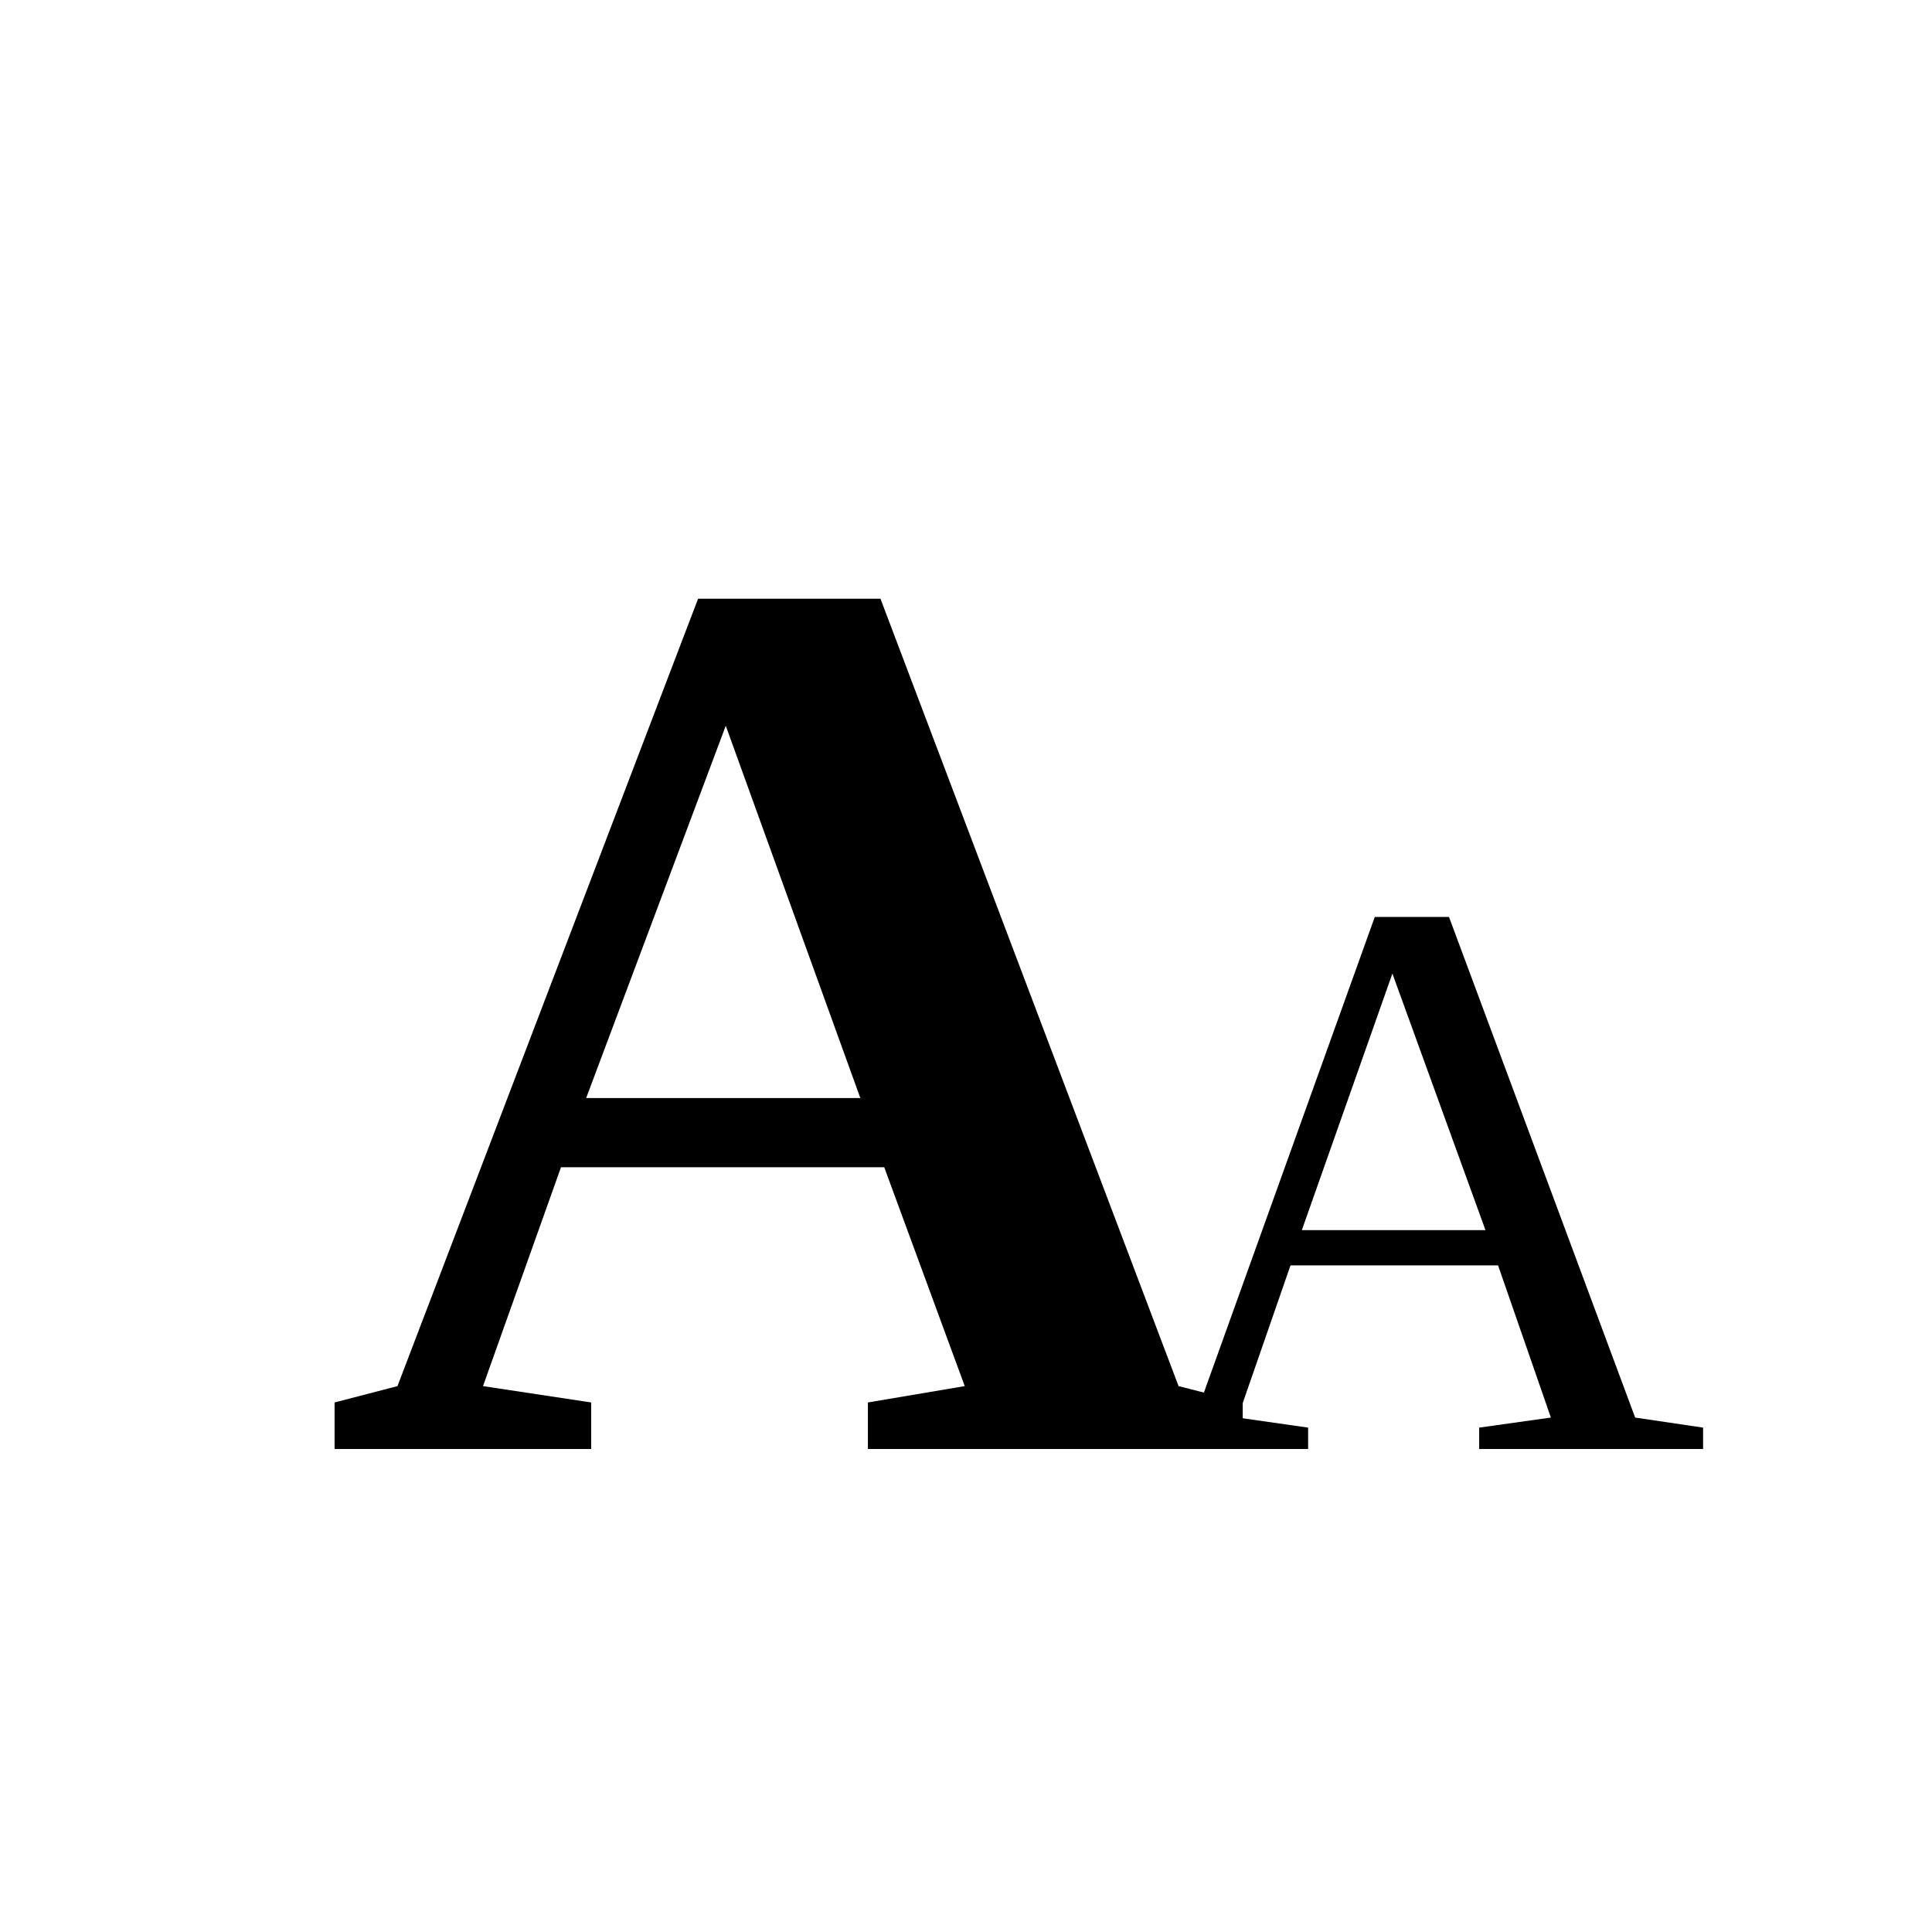
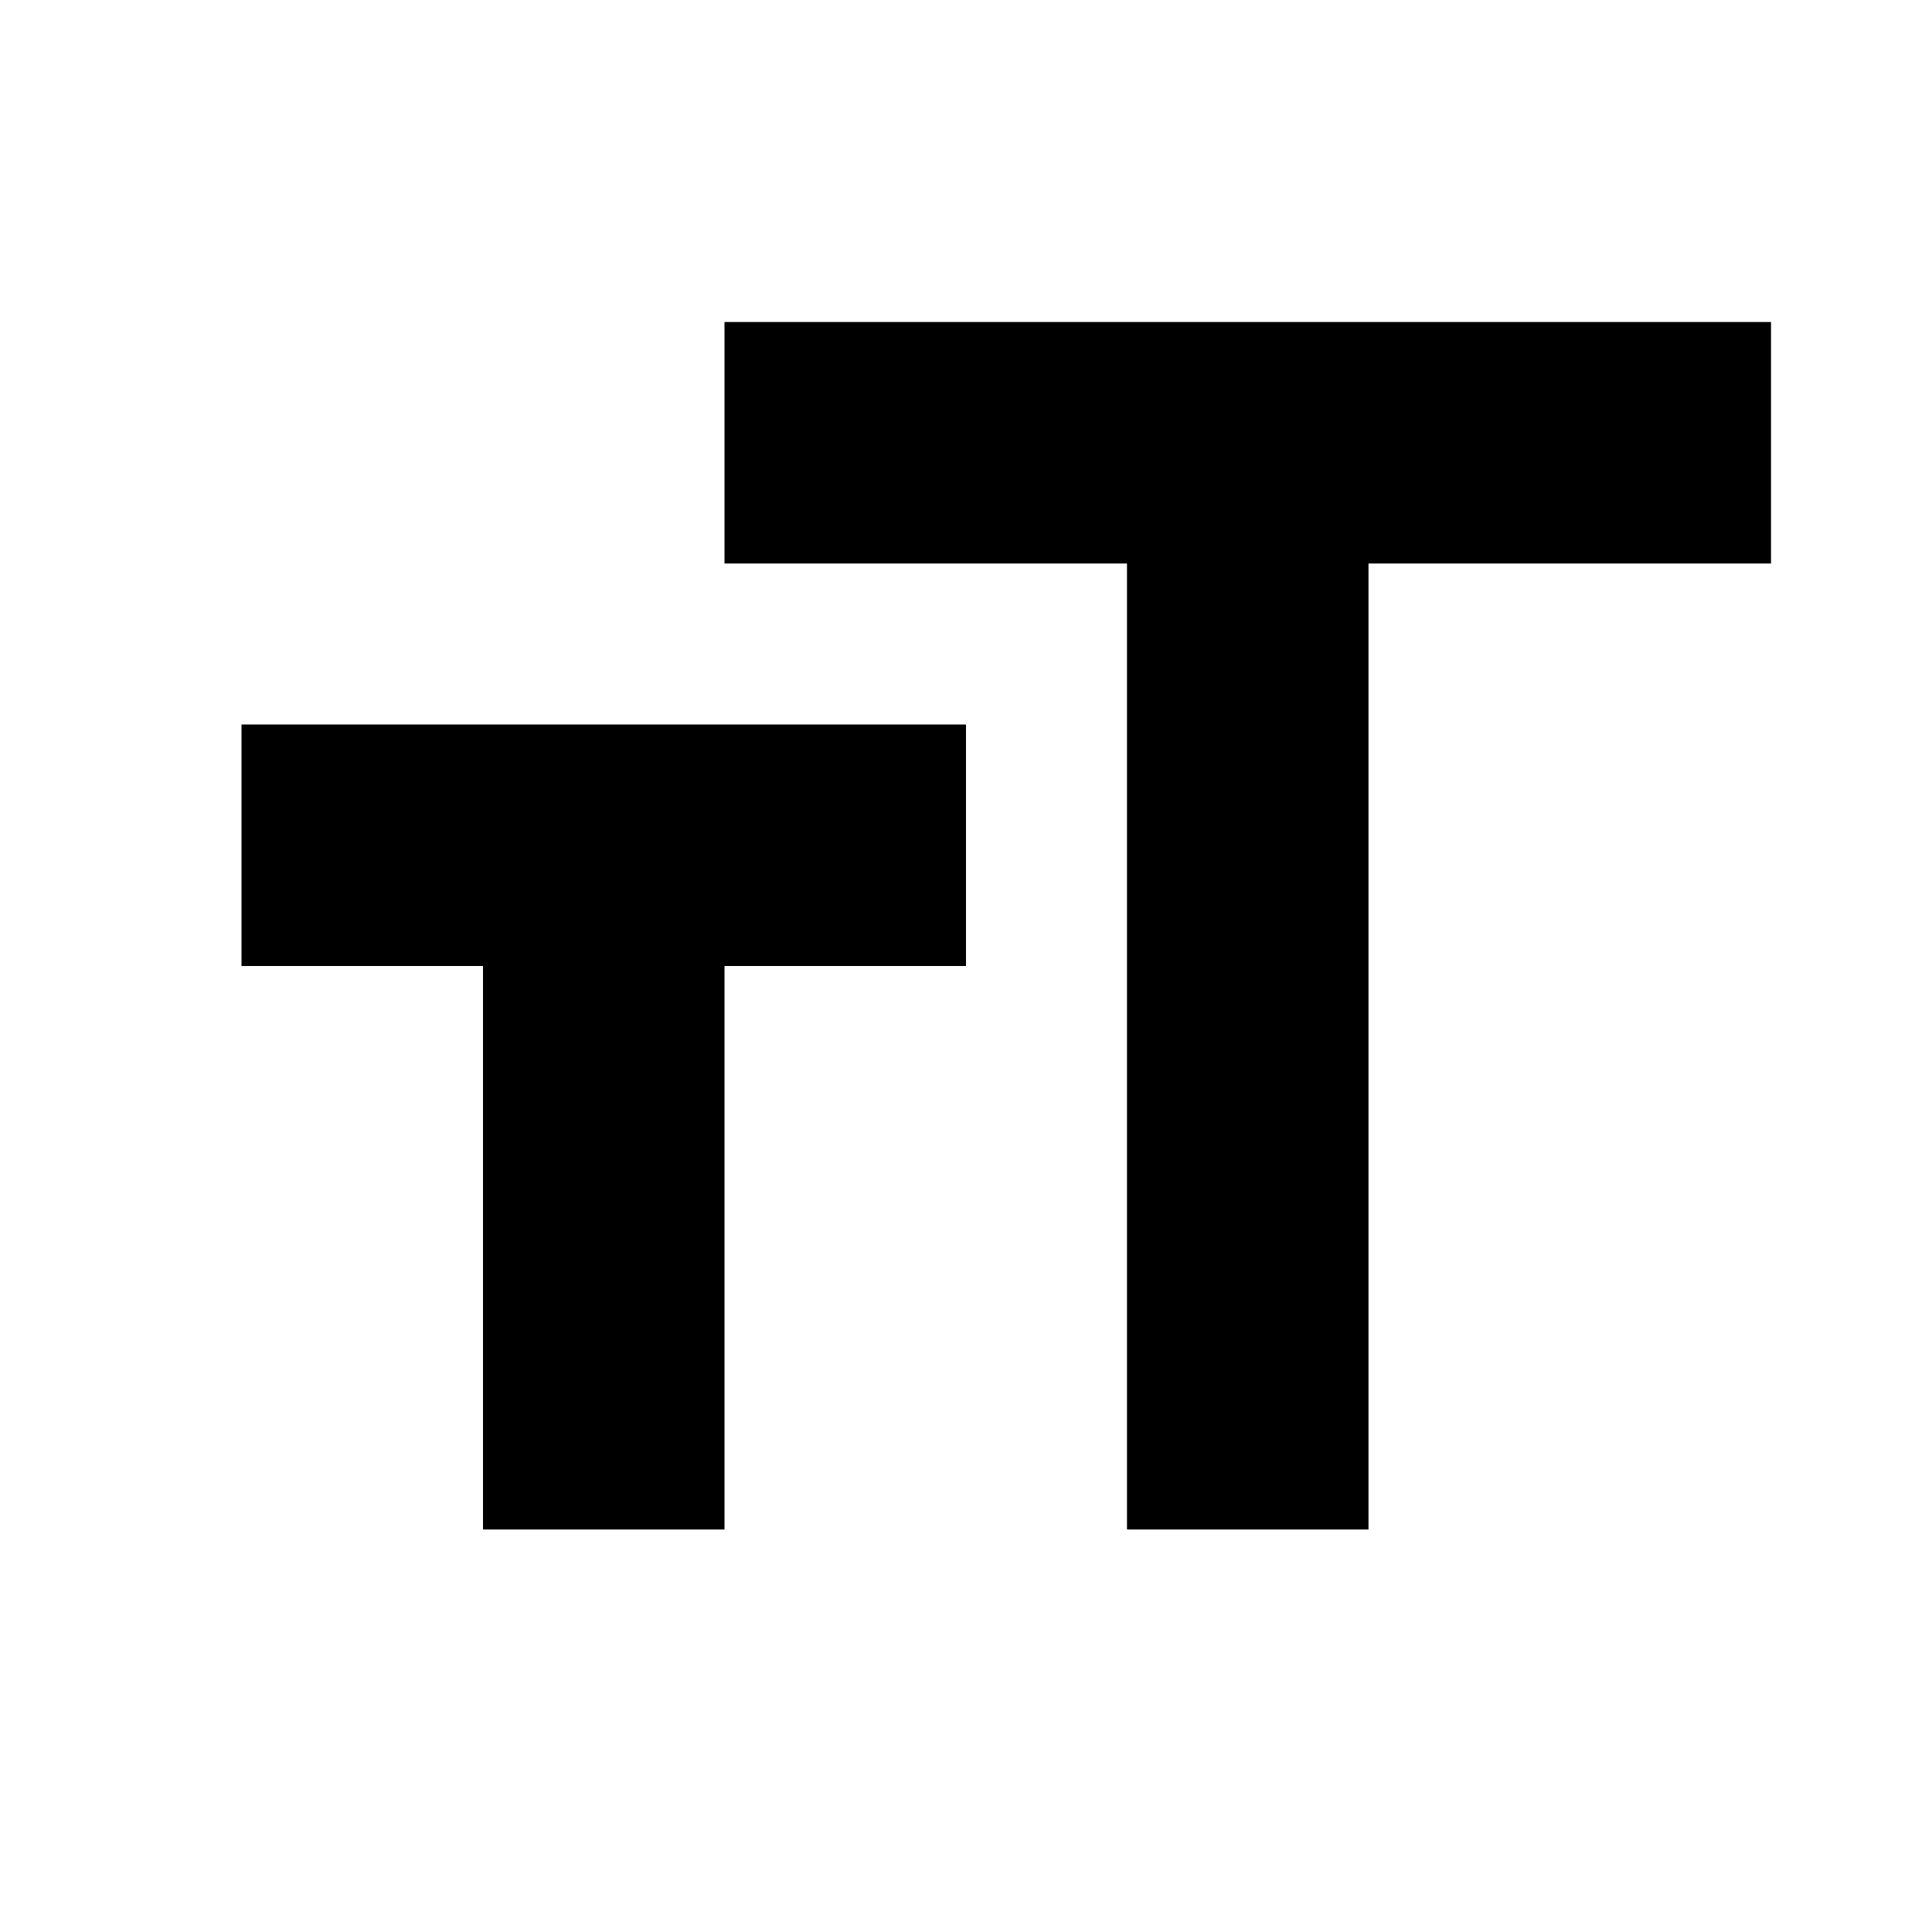
- <svg xmlns="http://www.w3.org/2000/svg" viewBox="0 0 24 24" fill="none" stroke="currentColor" stroke-width="2" stroke-linecap="round" stroke-linejoin="round">
-   <text x="4" y="18" font-size="16" font-weight="bold" fill="currentColor" stroke="none">A</text>
-   <text x="14" y="18" font-size="10" fill="currentColor" stroke="none">A</text>
+ <svg xmlns="http://www.w3.org/2000/svg" width="24" height="24" viewBox="0 0 24 24" fill="currentColor">
+   <path d="M9 4v3h5v12h3V7h5V4H9zm-6 8h3v7h3v-7h3V9H3v3z" />
</svg>
